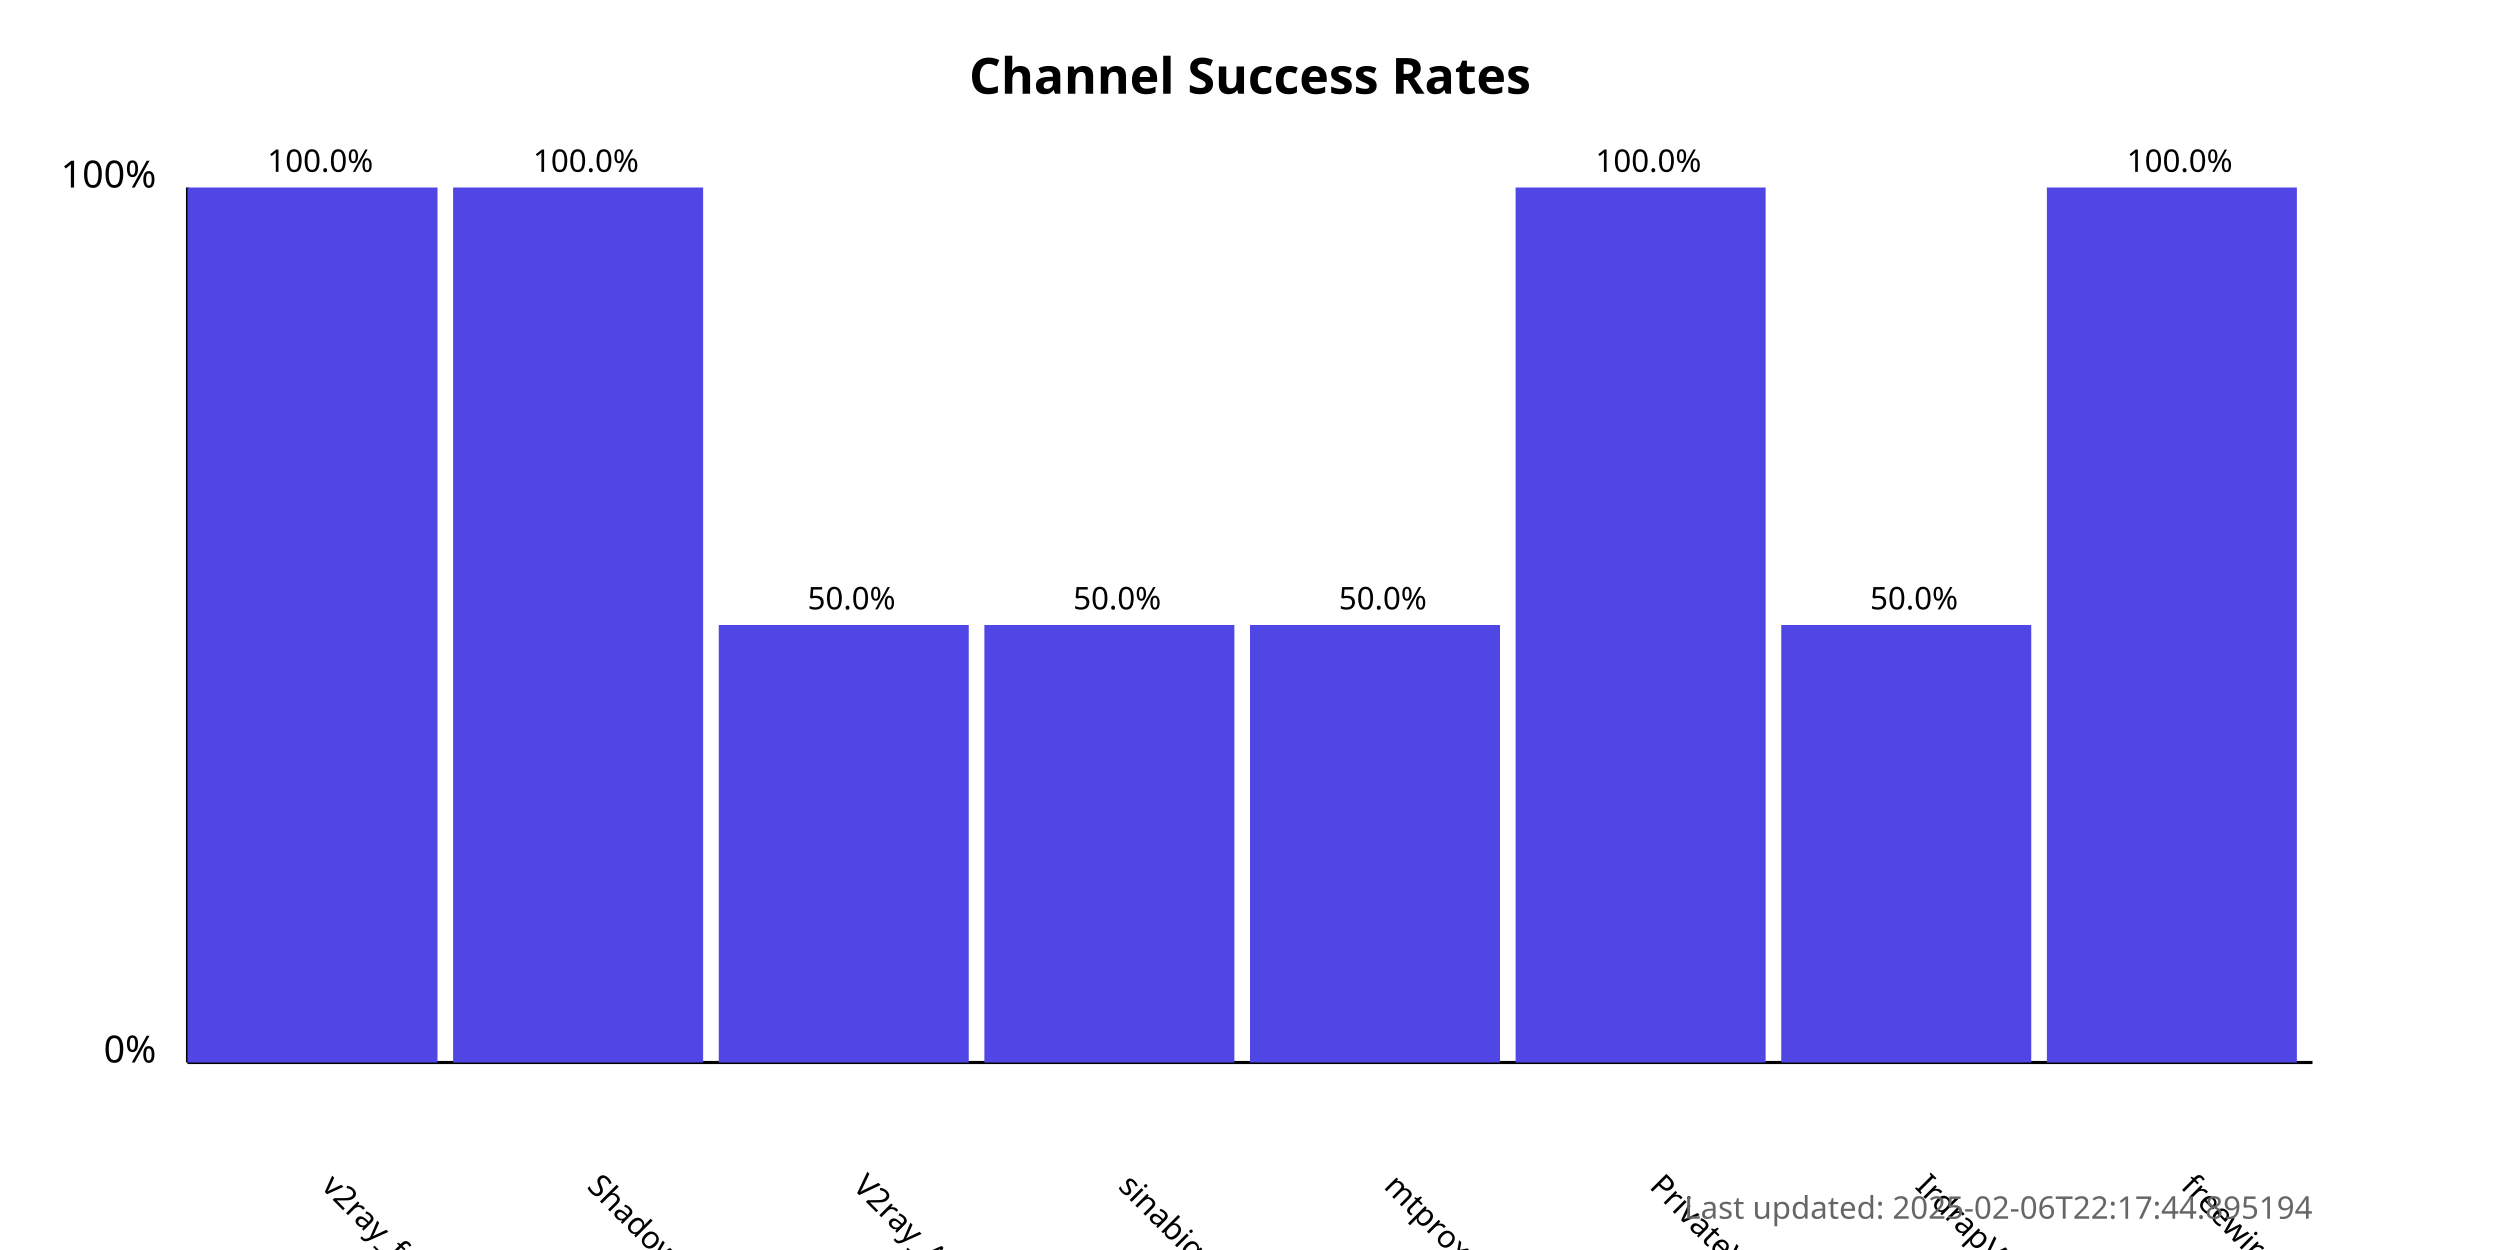
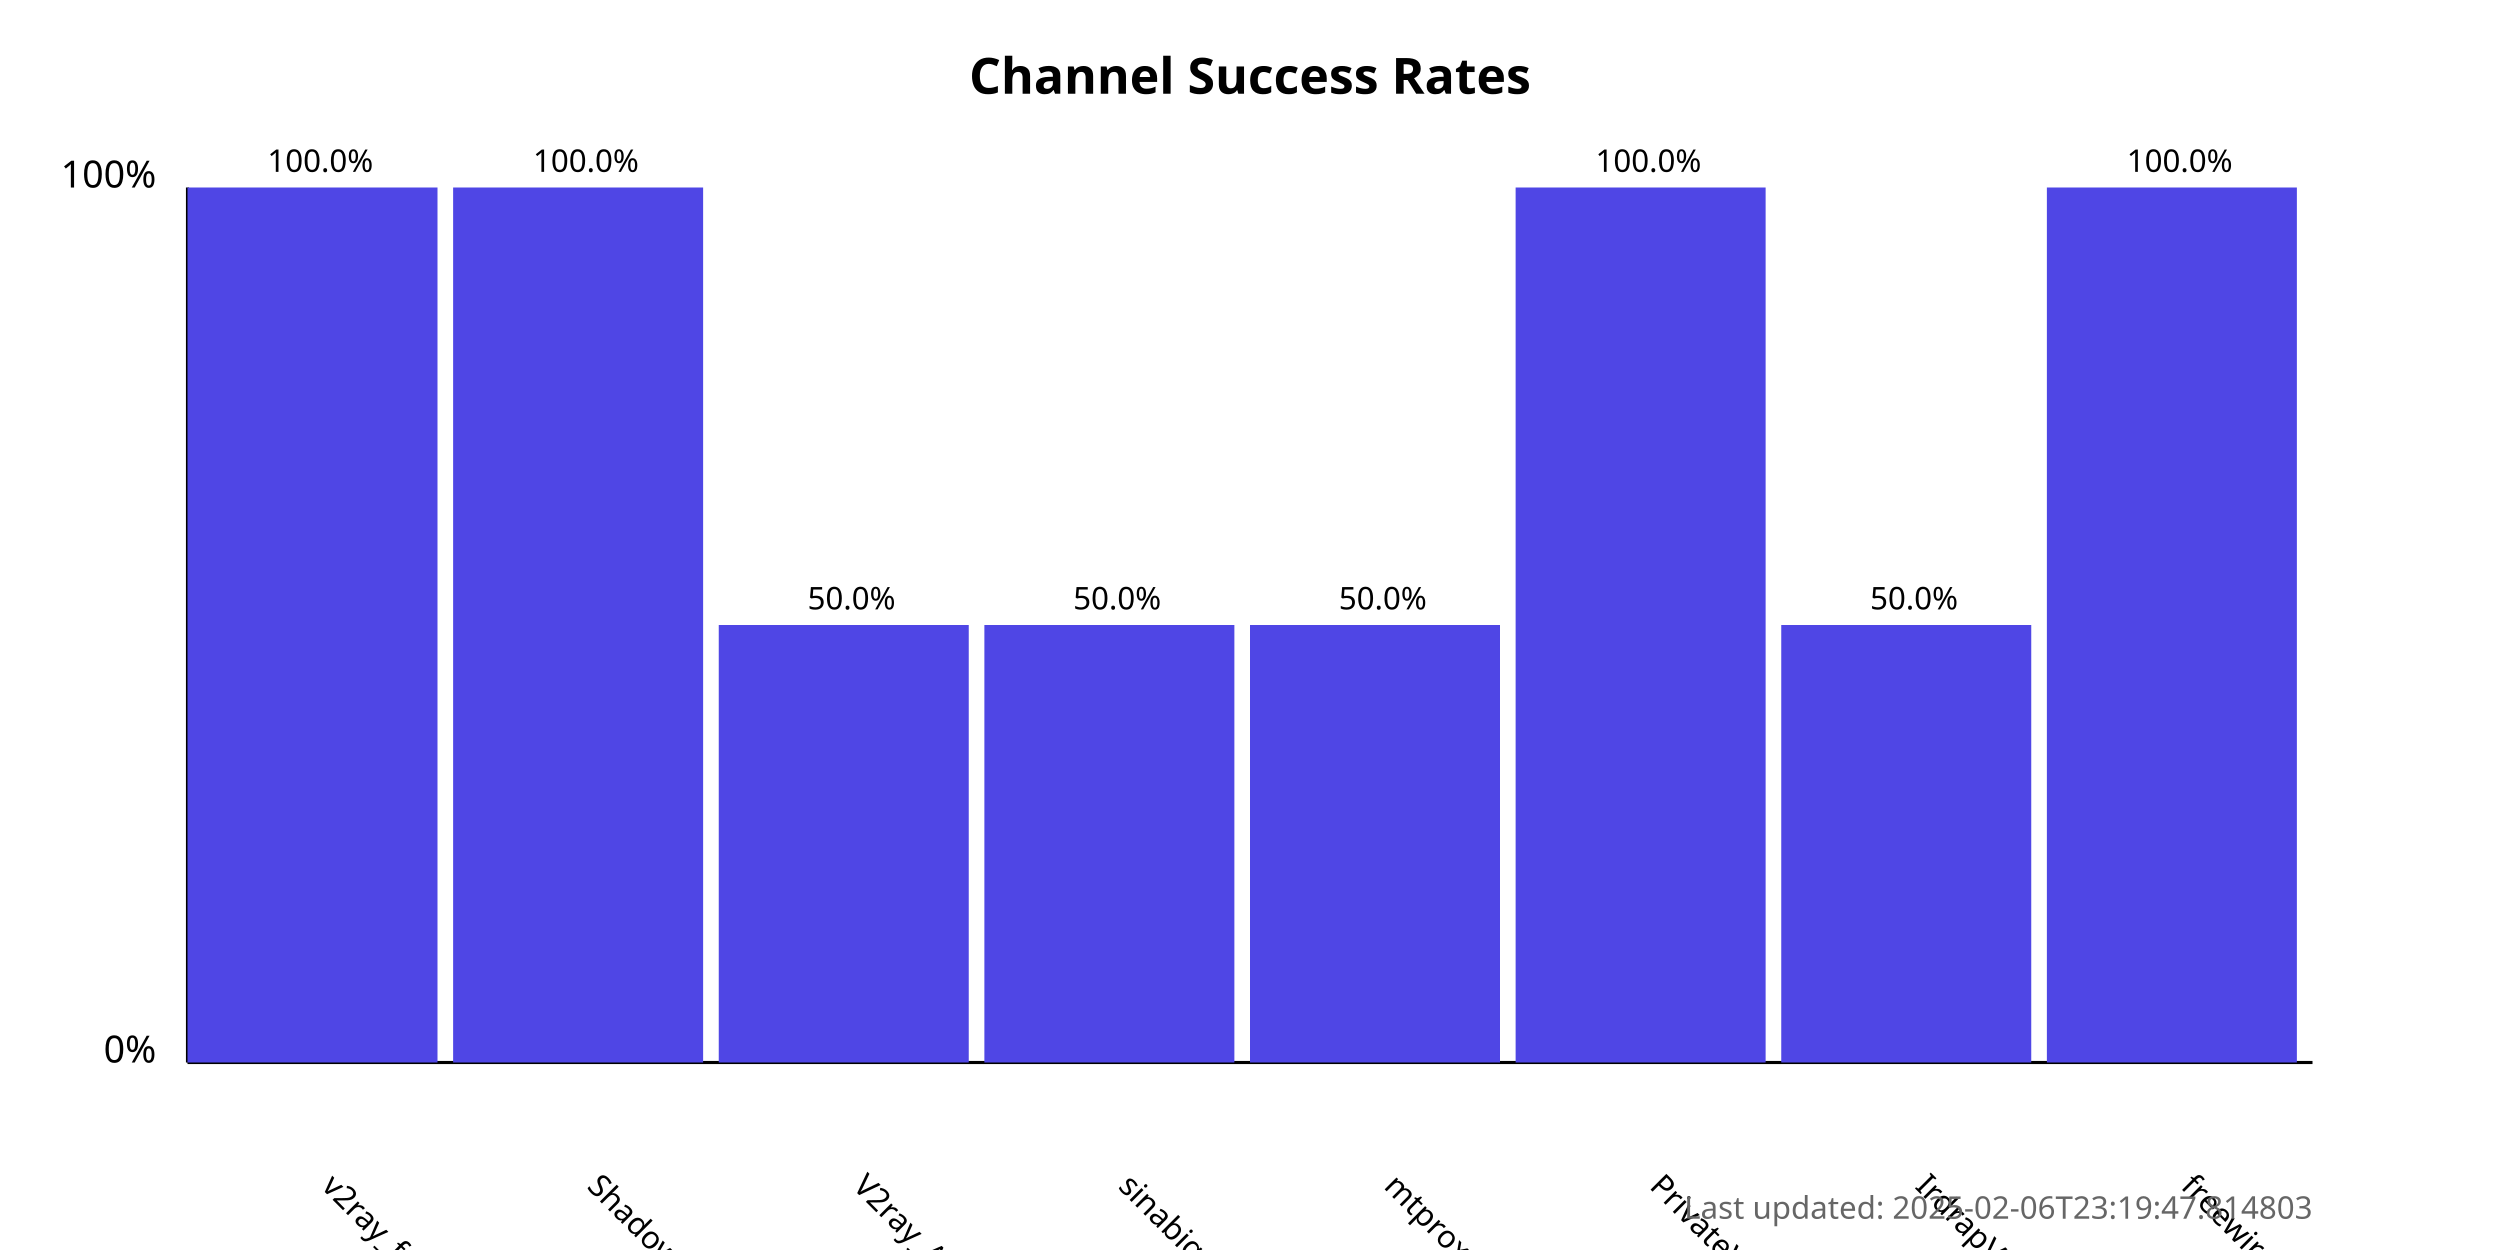
<svg xmlns="http://www.w3.org/2000/svg" width="800" height="400">
  <style>
            .chart-title { font: bold 16px sans-serif; }
            .axis-label { font: 12px sans-serif; }
            .tick-label { font: 10px sans-serif; }
            .bar { fill: #4f46e5; }
            .bar:hover { fill: #6366f1; }
            .timestamp { font: 10px sans-serif; fill: #666; }
        </style>
  <text x="400.0" y="30" text-anchor="middle" class="chart-title">
            Channel Success Rates
        </text>
  <line x1="60" y1="340" x2="60" y2="60" stroke="black" stroke-width="1" />
  <line x1="60" y1="340" x2="740" y2="340" stroke="black" stroke-width="1" />
  <text x="50" y="340" text-anchor="end" class="axis-label">0%</text>
  <text x="50" y="60" text-anchor="end" class="axis-label">100%</text>
  <g>
    <rect x="60" y="60.0" width="80.0" height="280.0" class="bar" />
    <text x="102.5" y="380" transform="rotate(45, 102.5, 380)" text-anchor="start" class="tick-label">
                v2ray_free_conf
            </text>
    <text x="102.5" y="55.0" text-anchor="middle" class="tick-label">
                100.0%
            </text>
  </g>
  <g>
    <rect x="145.0" y="60.0" width="80.0" height="280.0" class="bar" />
    <text x="187.5" y="380" transform="rotate(45, 187.5, 380)" text-anchor="start" class="tick-label">
                ShadowProxy66
            </text>
    <text x="187.5" y="55.0" text-anchor="middle" class="tick-label">
                100.0%
            </text>
  </g>
  <g>
    <rect x="230.0" y="200.0" width="80.0" height="140.0" class="bar" />
    <text x="272.5" y="380" transform="rotate(45, 272.5, 380)" text-anchor="start" class="tick-label">
                V2ray_Alpha
            </text>
    <text x="272.5" y="195.0" text-anchor="middle" class="tick-label">
                50.0%
            </text>
  </g>
  <g>
    <rect x="315.0" y="200.0" width="80.0" height="140.0" class="bar" />
    <text x="357.5" y="380" transform="rotate(45, 357.5, 380)" text-anchor="start" class="tick-label">
                sinabigo
            </text>
    <text x="357.5" y="195.0" text-anchor="middle" class="tick-label">
                50.0%
            </text>
  </g>
  <g>
    <rect x="400.0" y="200.0" width="80.0" height="140.0" class="bar" />
    <text x="442.5" y="380" transform="rotate(45, 442.5, 380)" text-anchor="start" class="tick-label">
                mtproxy_lists
            </text>
    <text x="442.5" y="195.0" text-anchor="middle" class="tick-label">
                50.0%
            </text>
  </g>
  <g>
    <rect x="485.0" y="60.0" width="80.0" height="280.0" class="bar" />
    <text x="527.5" y="380" transform="rotate(45, 527.5, 380)" text-anchor="start" class="tick-label">
                PrivateVPNs
            </text>
    <text x="527.5" y="55.0" text-anchor="middle" class="tick-label">
                100.0%
            </text>
  </g>
  <g>
    <rect x="570.0" y="200.0" width="80.0" height="140.0" class="bar" />
    <text x="612.5" y="380" transform="rotate(45, 612.5, 380)" text-anchor="start" class="tick-label">
                IrdrapVPNnews
            </text>
    <text x="612.5" y="195.0" text-anchor="middle" class="tick-label">
                50.0%
            </text>
  </g>
  <g>
    <rect x="655.0" y="60.0" width="80.0" height="280.0" class="bar" />
    <text x="697.5" y="380" transform="rotate(45, 697.5, 380)" text-anchor="start" class="tick-label">
                freewireguard
            </text>
    <text x="697.5" y="55.0" text-anchor="middle" class="tick-label">
                100.0%
            </text>
  </g>
  <text x="740" y="390" text-anchor="end" class="timestamp">
-             Last updated: 2025-02-06T22:17:44.895194
+             Last updated: 2025-02-06T23:19:47.814803
        </text>
</svg>
